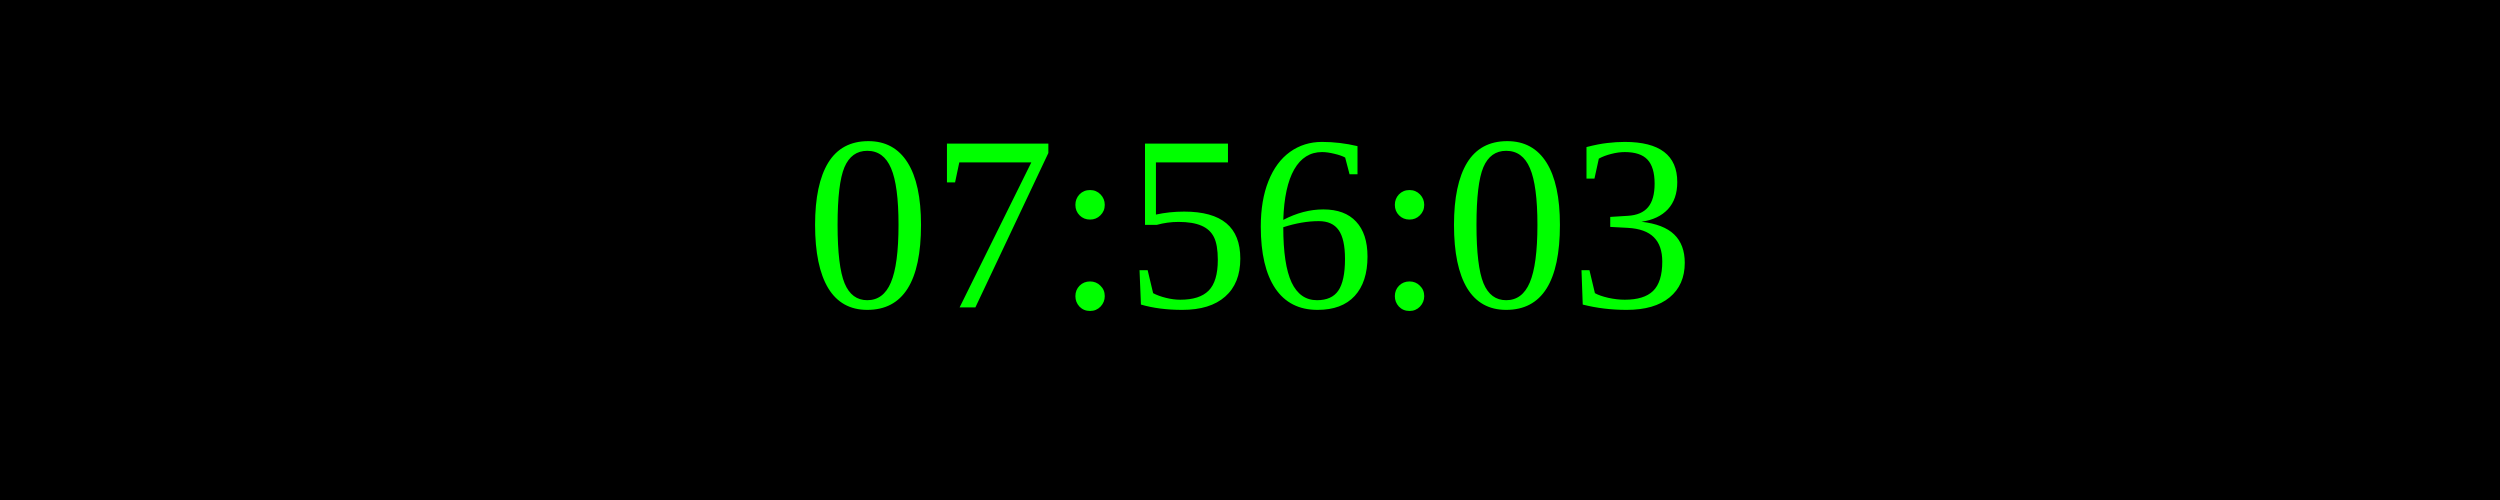
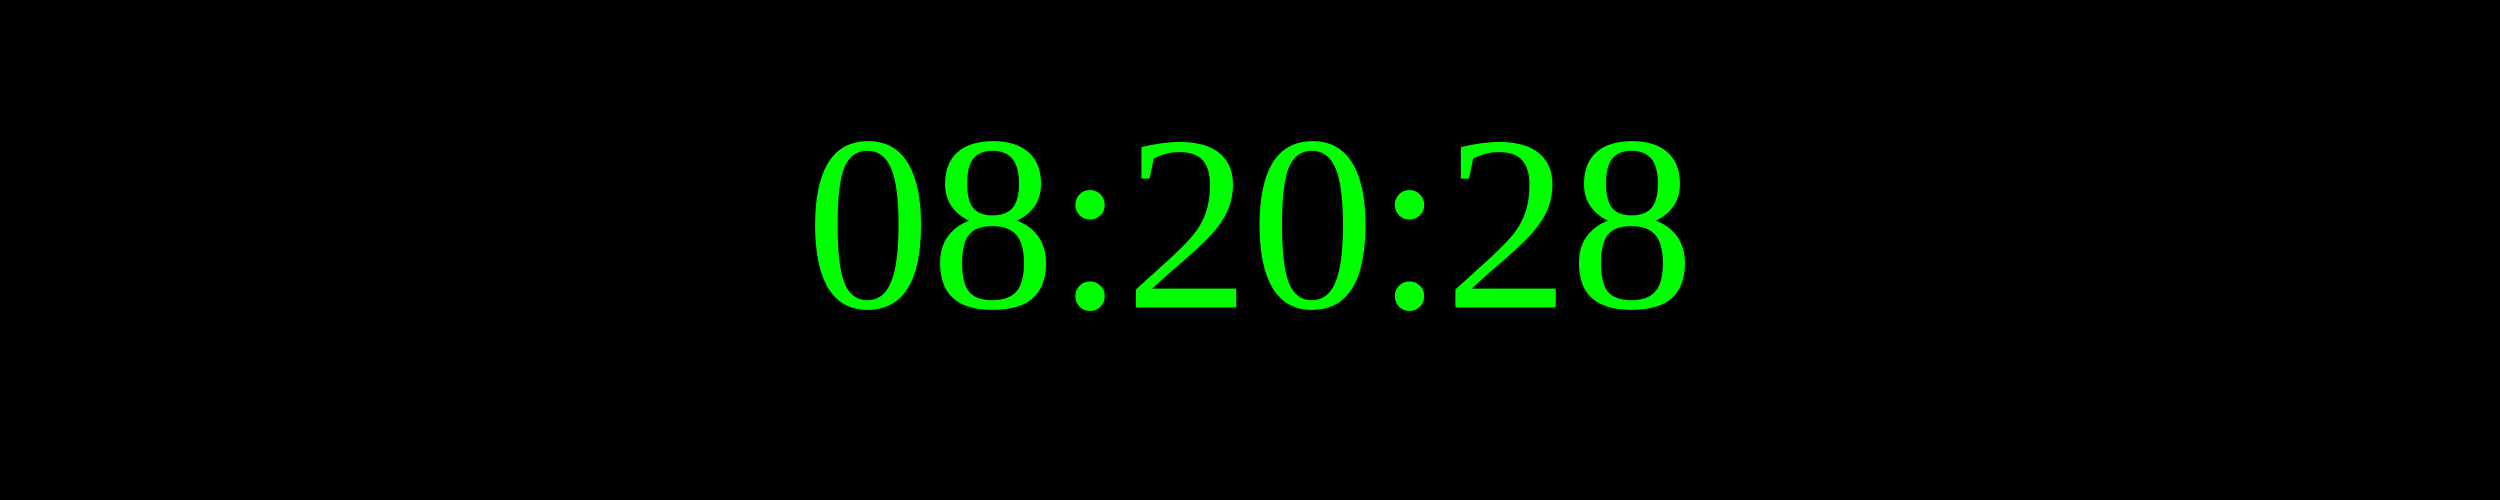
<svg xmlns="http://www.w3.org/2000/svg" width="250" height="50">
  <rect width="100%" height="100%" fill="black" />
  <text x="50%" y="50%" font-size="25" fill="lime" text-anchor="middle" dominant-baseline="middle">
- 07:56:03
+ 08:20:28
</text>
</svg>
